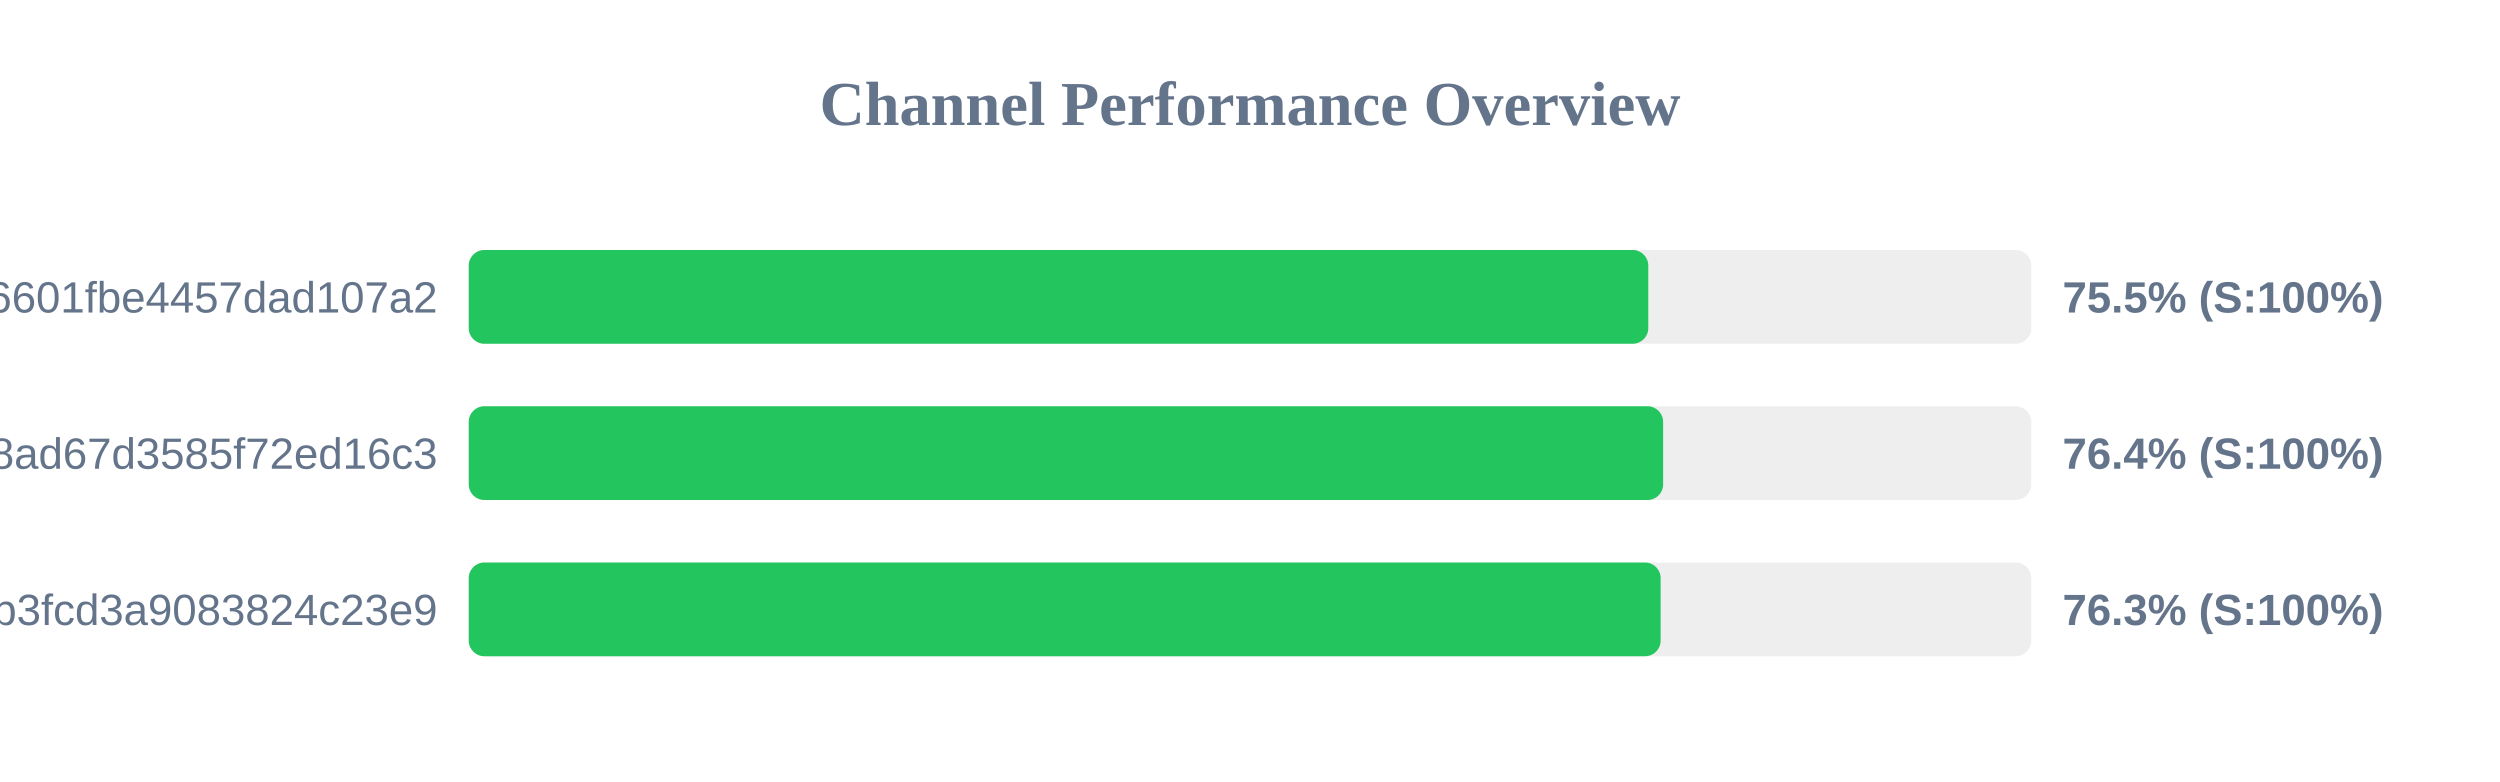
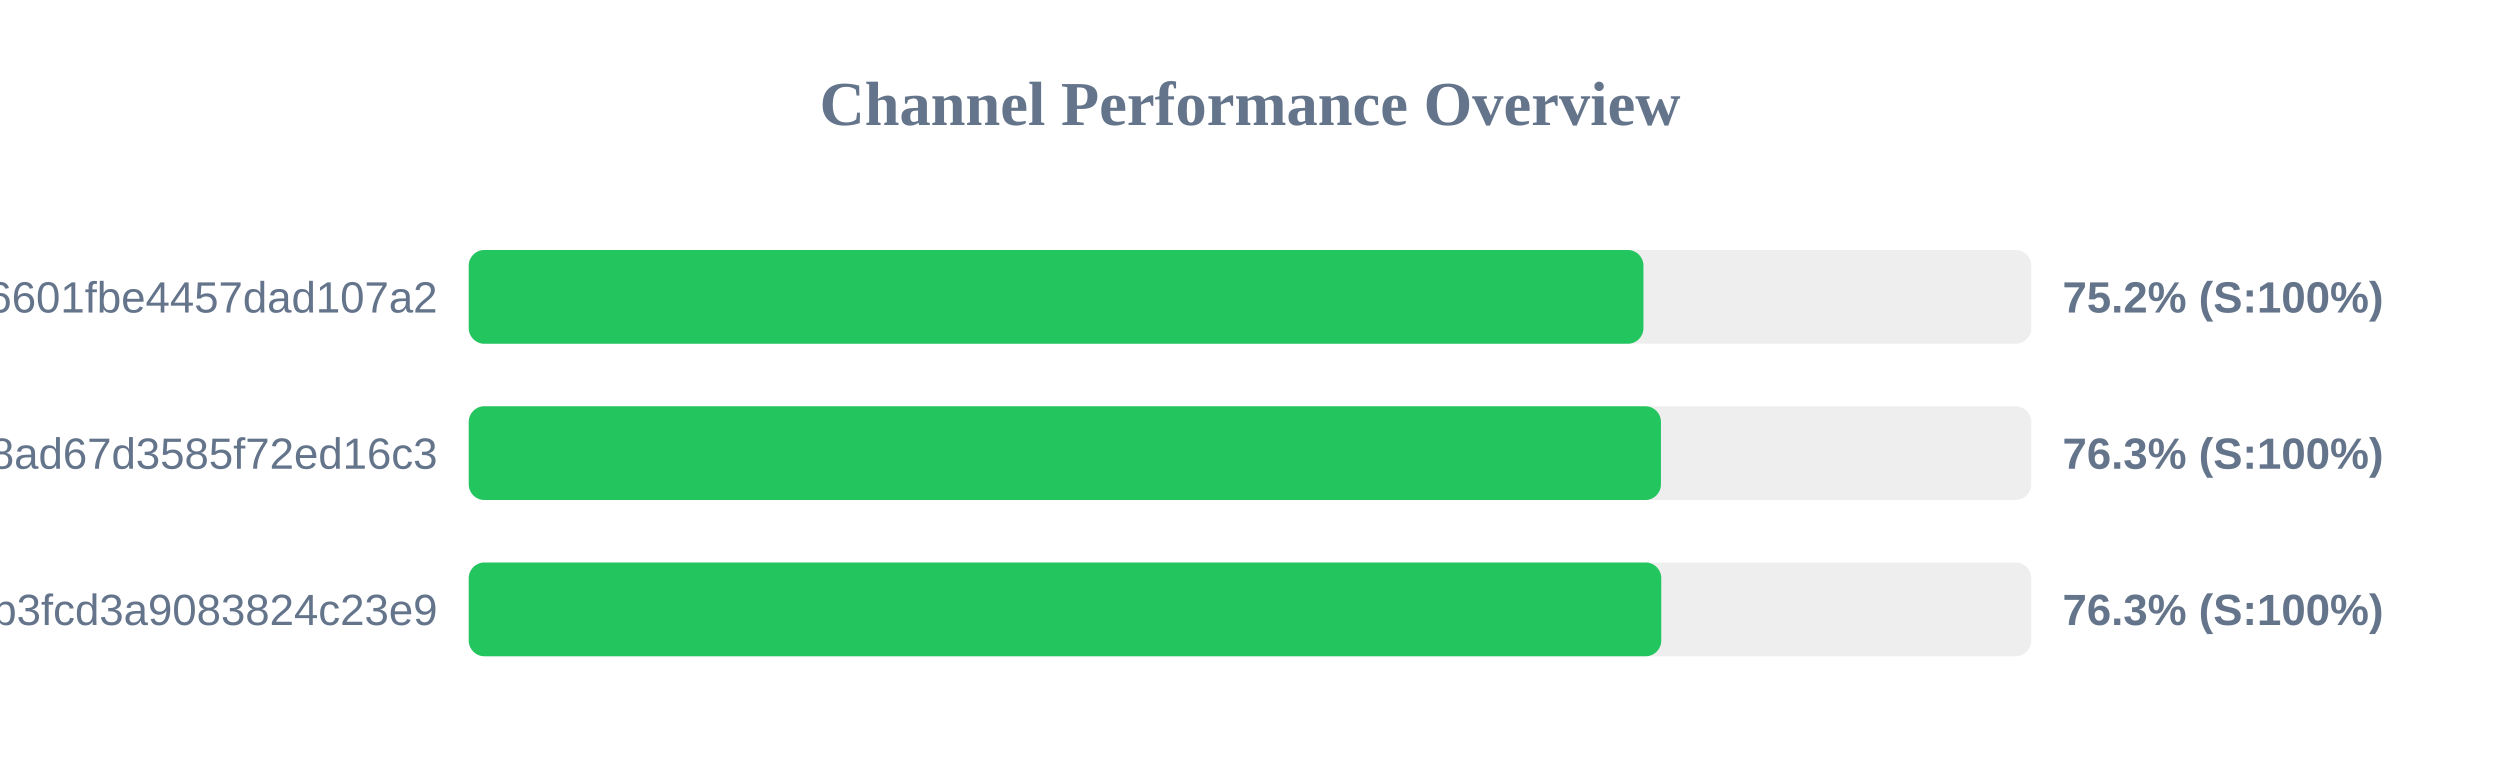
<svg xmlns="http://www.w3.org/2000/svg" width="800" height="250" version="1.1">
  <style>
        .row { font: 14px Arial; fill: #64748b; }
        .score { font: bold 14px Arial; fill: #64748b; }
    </style>
  <text x="400" y="40" text-anchor="middle" font-size="20px" font-weight="bold" fill="#64748b">Channel Performance Overview</text>
  <rect x="150" y="80" width="500" height="30" fill="#eee" rx="5" />
-   <rect x="150" y="80" width="377.45" height="30" fill="#22c55e" rx="5" />
+   <rect x="150" y="80" width="375.9" height="30" fill="#22c55e" rx="5" />
  <text x="140" y="100" text-anchor="end" class="row">6ca22ad3b96aa6601fbe4457dad107a2</text>
-   <text x="660" y="100" text-anchor="start" class="score">75.5% (S:100%)</text>
+   <text x="660" y="100" text-anchor="start" class="score">75.2% (S:100%)</text>
  <rect x="150" y="130" width="500" height="30" fill="#eee" rx="5" />
-   <rect x="150" y="130" width="382.2" height="30" fill="#22c55e" rx="5" />
+   <rect x="150" y="130" width="381.5" height="30" fill="#22c55e" rx="5" />
  <text x="140" y="150" text-anchor="end" class="row">d2ddf60933dd08ad67d3585f72ed16c3</text>
-   <text x="660" y="150" text-anchor="start" class="score">76.4% (S:100%)</text>
+   <text x="660" y="150" text-anchor="start" class="score">76.3% (S:100%)</text>
  <rect x="150" y="180" width="500" height="30" fill="#eee" rx="5" />
-   <rect x="150" y="180" width="381.4" height="30" fill="#22c55e" rx="5" />
+   <rect x="150" y="180" width="381.6" height="30" fill="#22c55e" rx="5" />
  <text x="140" y="200" text-anchor="end" class="row">subscribe?token=8bc38a0c131e9b3fcd3a9083824c23e9</text>
  <text x="660" y="200" text-anchor="start" class="score">76.3% (S:100%)</text>
</svg>
